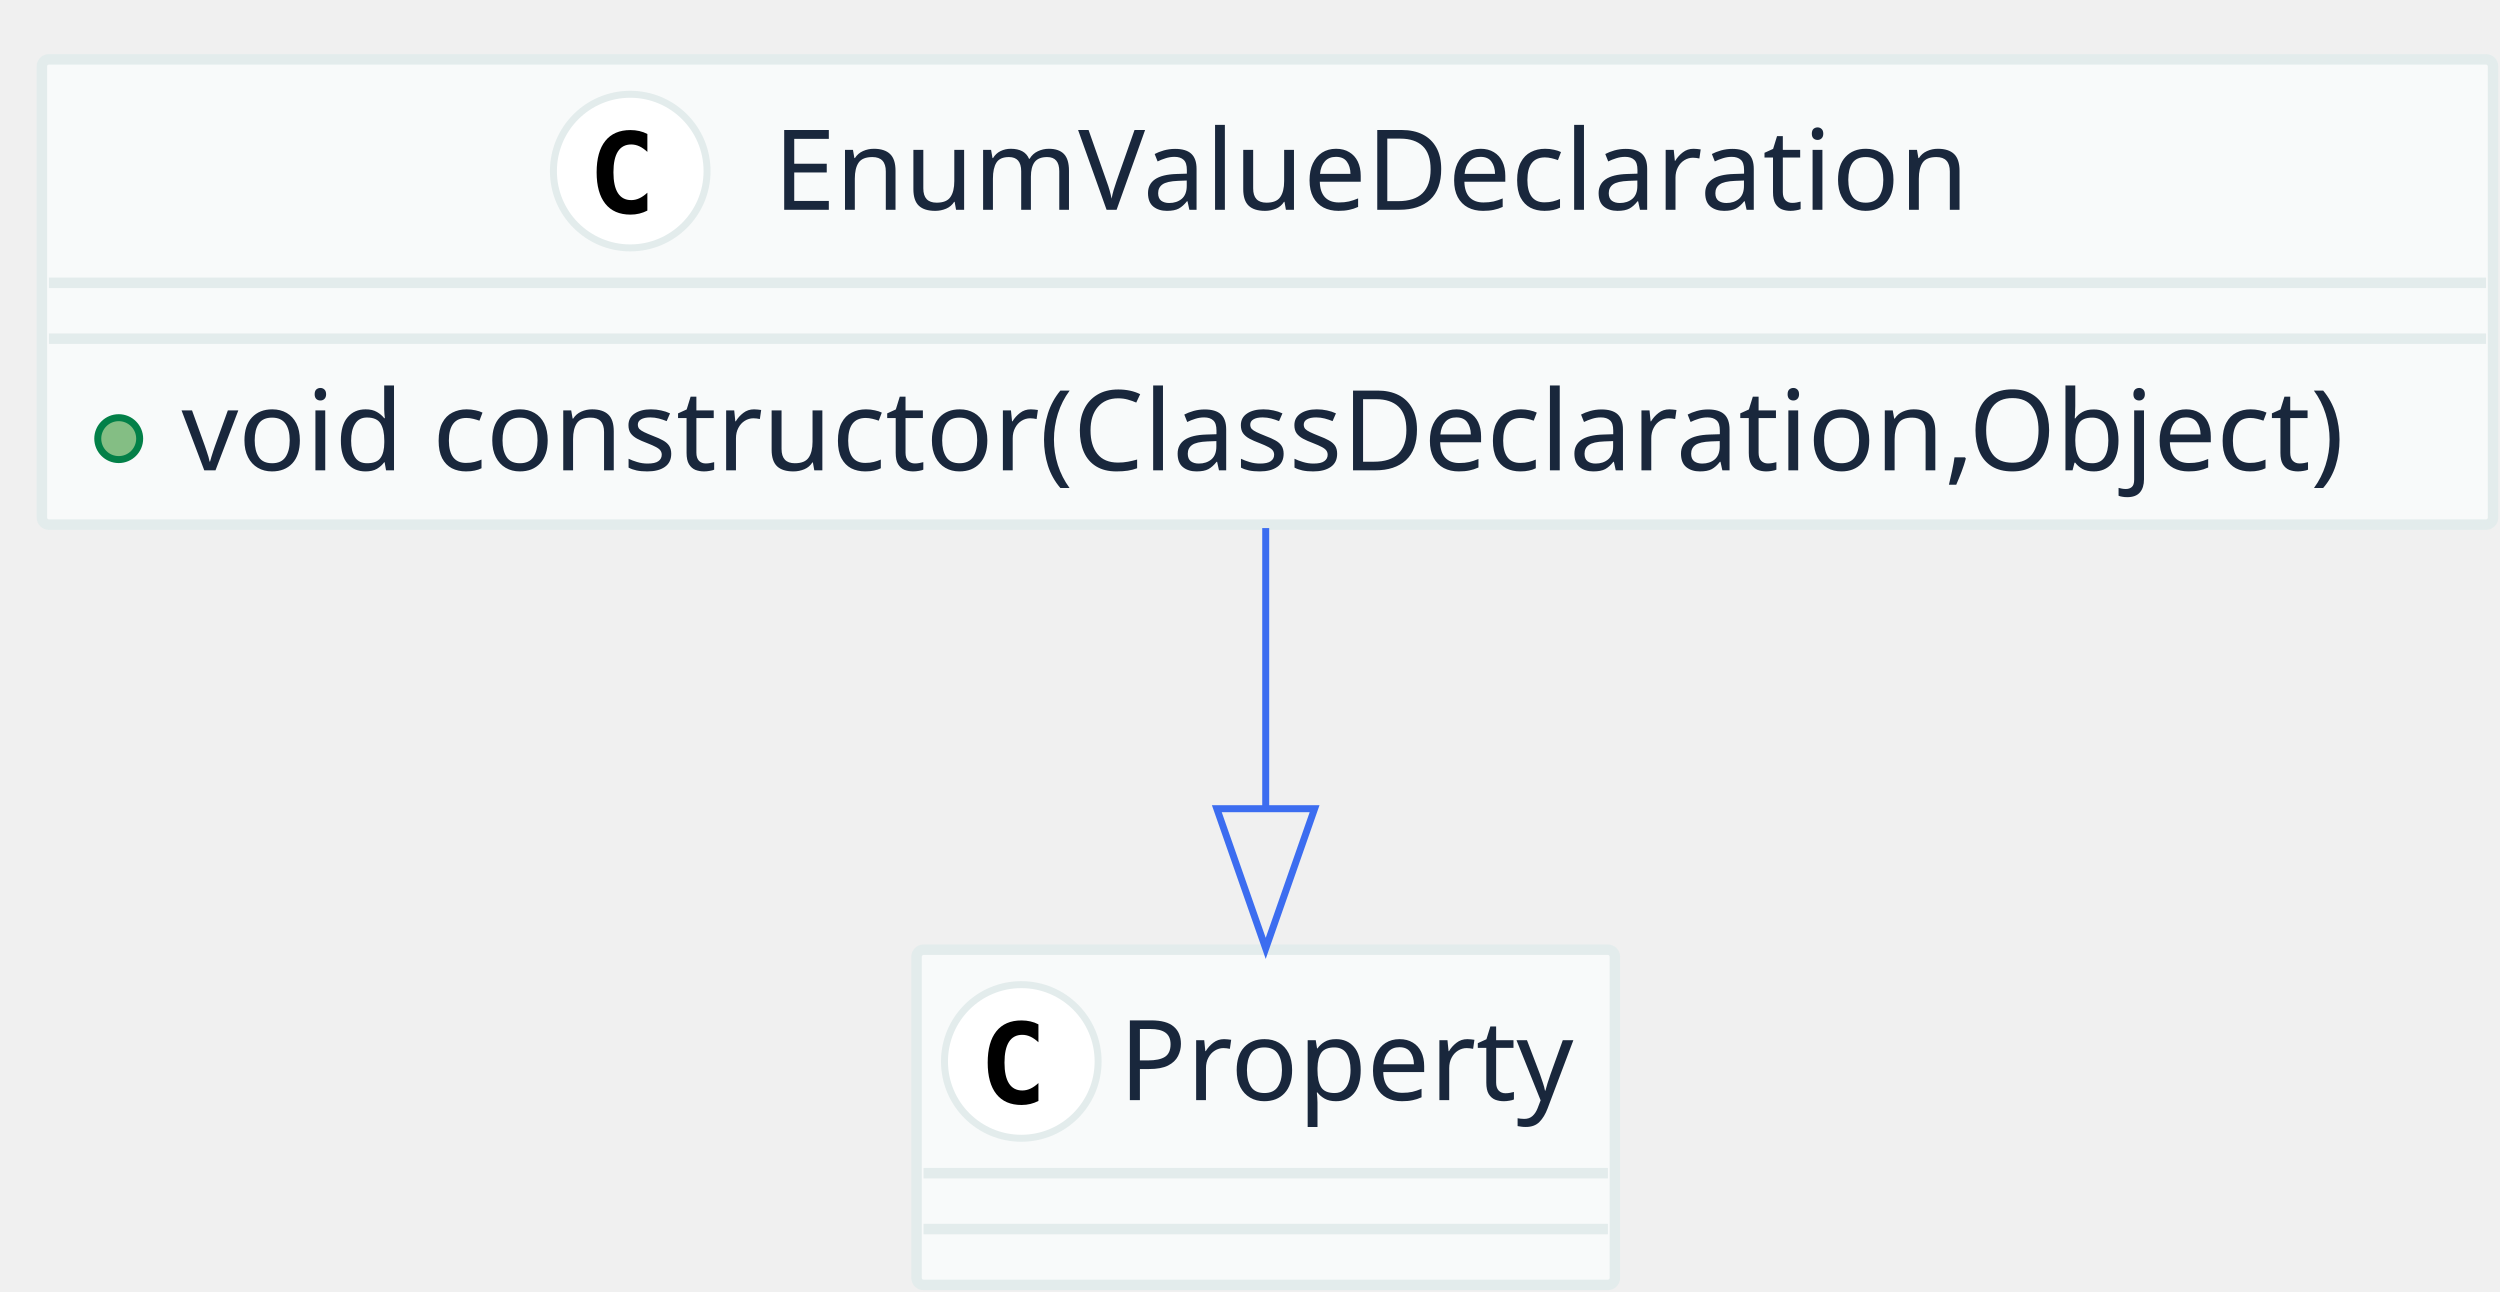
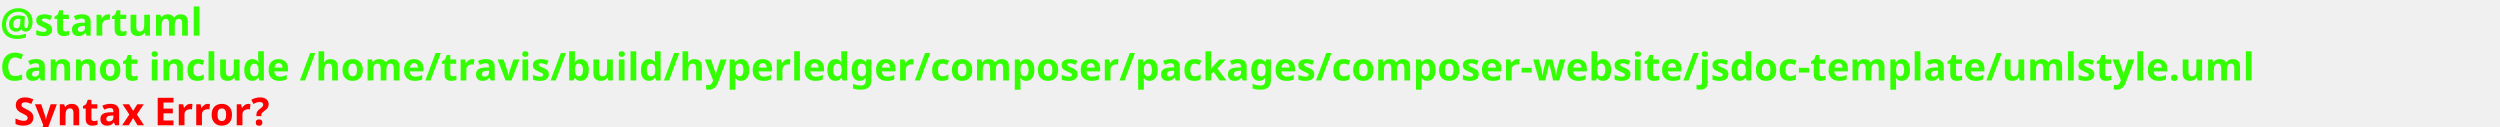
- <svg xmlns="http://www.w3.org/2000/svg" contentScriptType="application/ecmascript" contentStyleType="text/css" height="185px" preserveAspectRatio="none" style="width:358px;height:185px;" version="1.1" viewBox="0 0 358 185" width="358px" zoomAndPan="magnify">
+ <svg xmlns="http://www.w3.org/2000/svg" contentScriptType="application/ecmascript" contentStyleType="text/css" height="46px" preserveAspectRatio="none" style="width:910px;height:46px;background:#000000;" version="1.1" viewBox="0 0 910 46" width="910px" zoomAndPan="magnify">
  <defs />
  <g>
-     <rect fill="#F8FAFA" height="66.625" rx="1" ry="1" style="stroke: #E3ECEC; stroke-width: 1.5;" width="351" x="6" y="8.5" />
-     <ellipse cx="90.25" cy="24.5" fill="#FFFFFF" rx="11" ry="11" style="stroke: #E3ECEC; stroke-width: 1.0;" />
-     <path d="M92.703,30.156 Q92.156,30.438 91.555,30.586 Q90.953,30.734 90.281,30.734 Q87.922,30.734 86.68,29.172 Q85.438,27.609 85.438,24.672 Q85.438,21.734 86.68,20.18 Q87.922,18.625 90.281,18.625 Q90.953,18.625 91.562,18.766 Q92.172,18.906 92.703,19.188 L92.703,21.75 Q92.109,21.203 91.547,20.945 Q90.984,20.688 90.391,20.688 Q89.125,20.688 88.484,21.695 Q87.844,22.703 87.844,24.672 Q87.844,26.641 88.484,27.648 Q89.125,28.656 90.391,28.656 Q90.984,28.656 91.547,28.398 Q92.109,28.141 92.703,27.594 L92.703,30.156 Z " />
-     <text fill="#19273C" font-family="sans-serif" font-size="16" lengthAdjust="spacingAndGlyphs" textLength="174" x="110.75" y="30.039">EnumValueDeclaration</text>
-     <line style="stroke: #E3ECEC; stroke-width: 1.5;" x1="7" x2="356" y1="40.5" y2="40.5" />
-     <line style="stroke: #E3ECEC; stroke-width: 1.5;" x1="7" x2="356" y1="48.5" y2="48.5" />
-     <ellipse cx="17" cy="62.812" fill="#84BE84" rx="3" ry="3" style="stroke: #038048; stroke-width: 1.0;" />
-     <text fill="#19273C" font-family="sans-serif" font-size="16" lengthAdjust="spacingAndGlyphs" textLength="325" x="26" y="67.352">void constructor(ClassDeclaration,Object)</text>
-     <rect fill="#F8FAFA" height="48" rx="1" ry="1" style="stroke: #E3ECEC; stroke-width: 1.5;" width="100" x="131.25" y="136" />
-     <ellipse cx="146.25" cy="152" fill="#FFFFFF" rx="11" ry="11" style="stroke: #E3ECEC; stroke-width: 1.0;" />
-     <path d="M148.703,157.656 Q148.156,157.938 147.555,158.086 Q146.953,158.234 146.281,158.234 Q143.922,158.234 142.68,156.672 Q141.438,155.109 141.438,152.172 Q141.438,149.234 142.68,147.68 Q143.922,146.125 146.281,146.125 Q146.953,146.125 147.562,146.266 Q148.172,146.406 148.703,146.688 L148.703,149.25 Q148.109,148.703 147.547,148.445 Q146.984,148.188 146.391,148.188 Q145.125,148.188 144.484,149.195 Q143.844,150.203 143.844,152.172 Q143.844,154.141 144.484,155.148 Q145.125,156.156 146.391,156.156 Q146.984,156.156 147.547,155.898 Q148.109,155.641 148.703,155.094 L148.703,157.656 Z " />
-     <text fill="#19273C" font-family="sans-serif" font-size="16" lengthAdjust="spacingAndGlyphs" textLength="68" x="160.25" y="157.539">Property</text>
-     <line style="stroke: #E3ECEC; stroke-width: 1.5;" x1="132.25" x2="230.25" y1="168" y2="168" />
-     <line style="stroke: #E3ECEC; stroke-width: 1.5;" x1="132.25" x2="230.25" y1="176" y2="176" />
-     <path d="M181.25,75.621 C181.25,88.049 181.25,102.412 181.25,115.68 " fill="none" style="stroke: #3C6DF0; stroke-width: 1.0;" />
-     <polygon fill="none" points="188.25,115.808,181.25,135.808,174.25,115.808,188.25,115.808" style="stroke: #3C6DF0; stroke-width: 1.0;" />
+     <text fill="#33FF02" font-family="sans-serif" font-size="14" font-weight="bold" lengthAdjust="spacingAndGlyphs" textLength="79" x="0" y="12.995">@startuml</text>
+     <text fill="#33FF02" font-family="sans-serif" font-size="14" font-weight="bold" lengthAdjust="spacingAndGlyphs" textLength="909" x="0" y="29.292">Cannot include /home/travis/build/hyperledger/composer/packages/composer-website/jsdoc-template/umlstyle.uml</text>
+     <text fill="#33FF02" font-family="sans-serif" font-size="14" font-weight="bold" lengthAdjust="spacingAndGlyphs" textLength="0" x="5" y="45.589" />
+     <text fill="#FF0000" font-family="sans-serif" font-size="14" font-weight="bold" lengthAdjust="spacingAndGlyphs" textLength="106" x="5" y="45.589">Syntax Error?</text>
  </g>
</svg>
